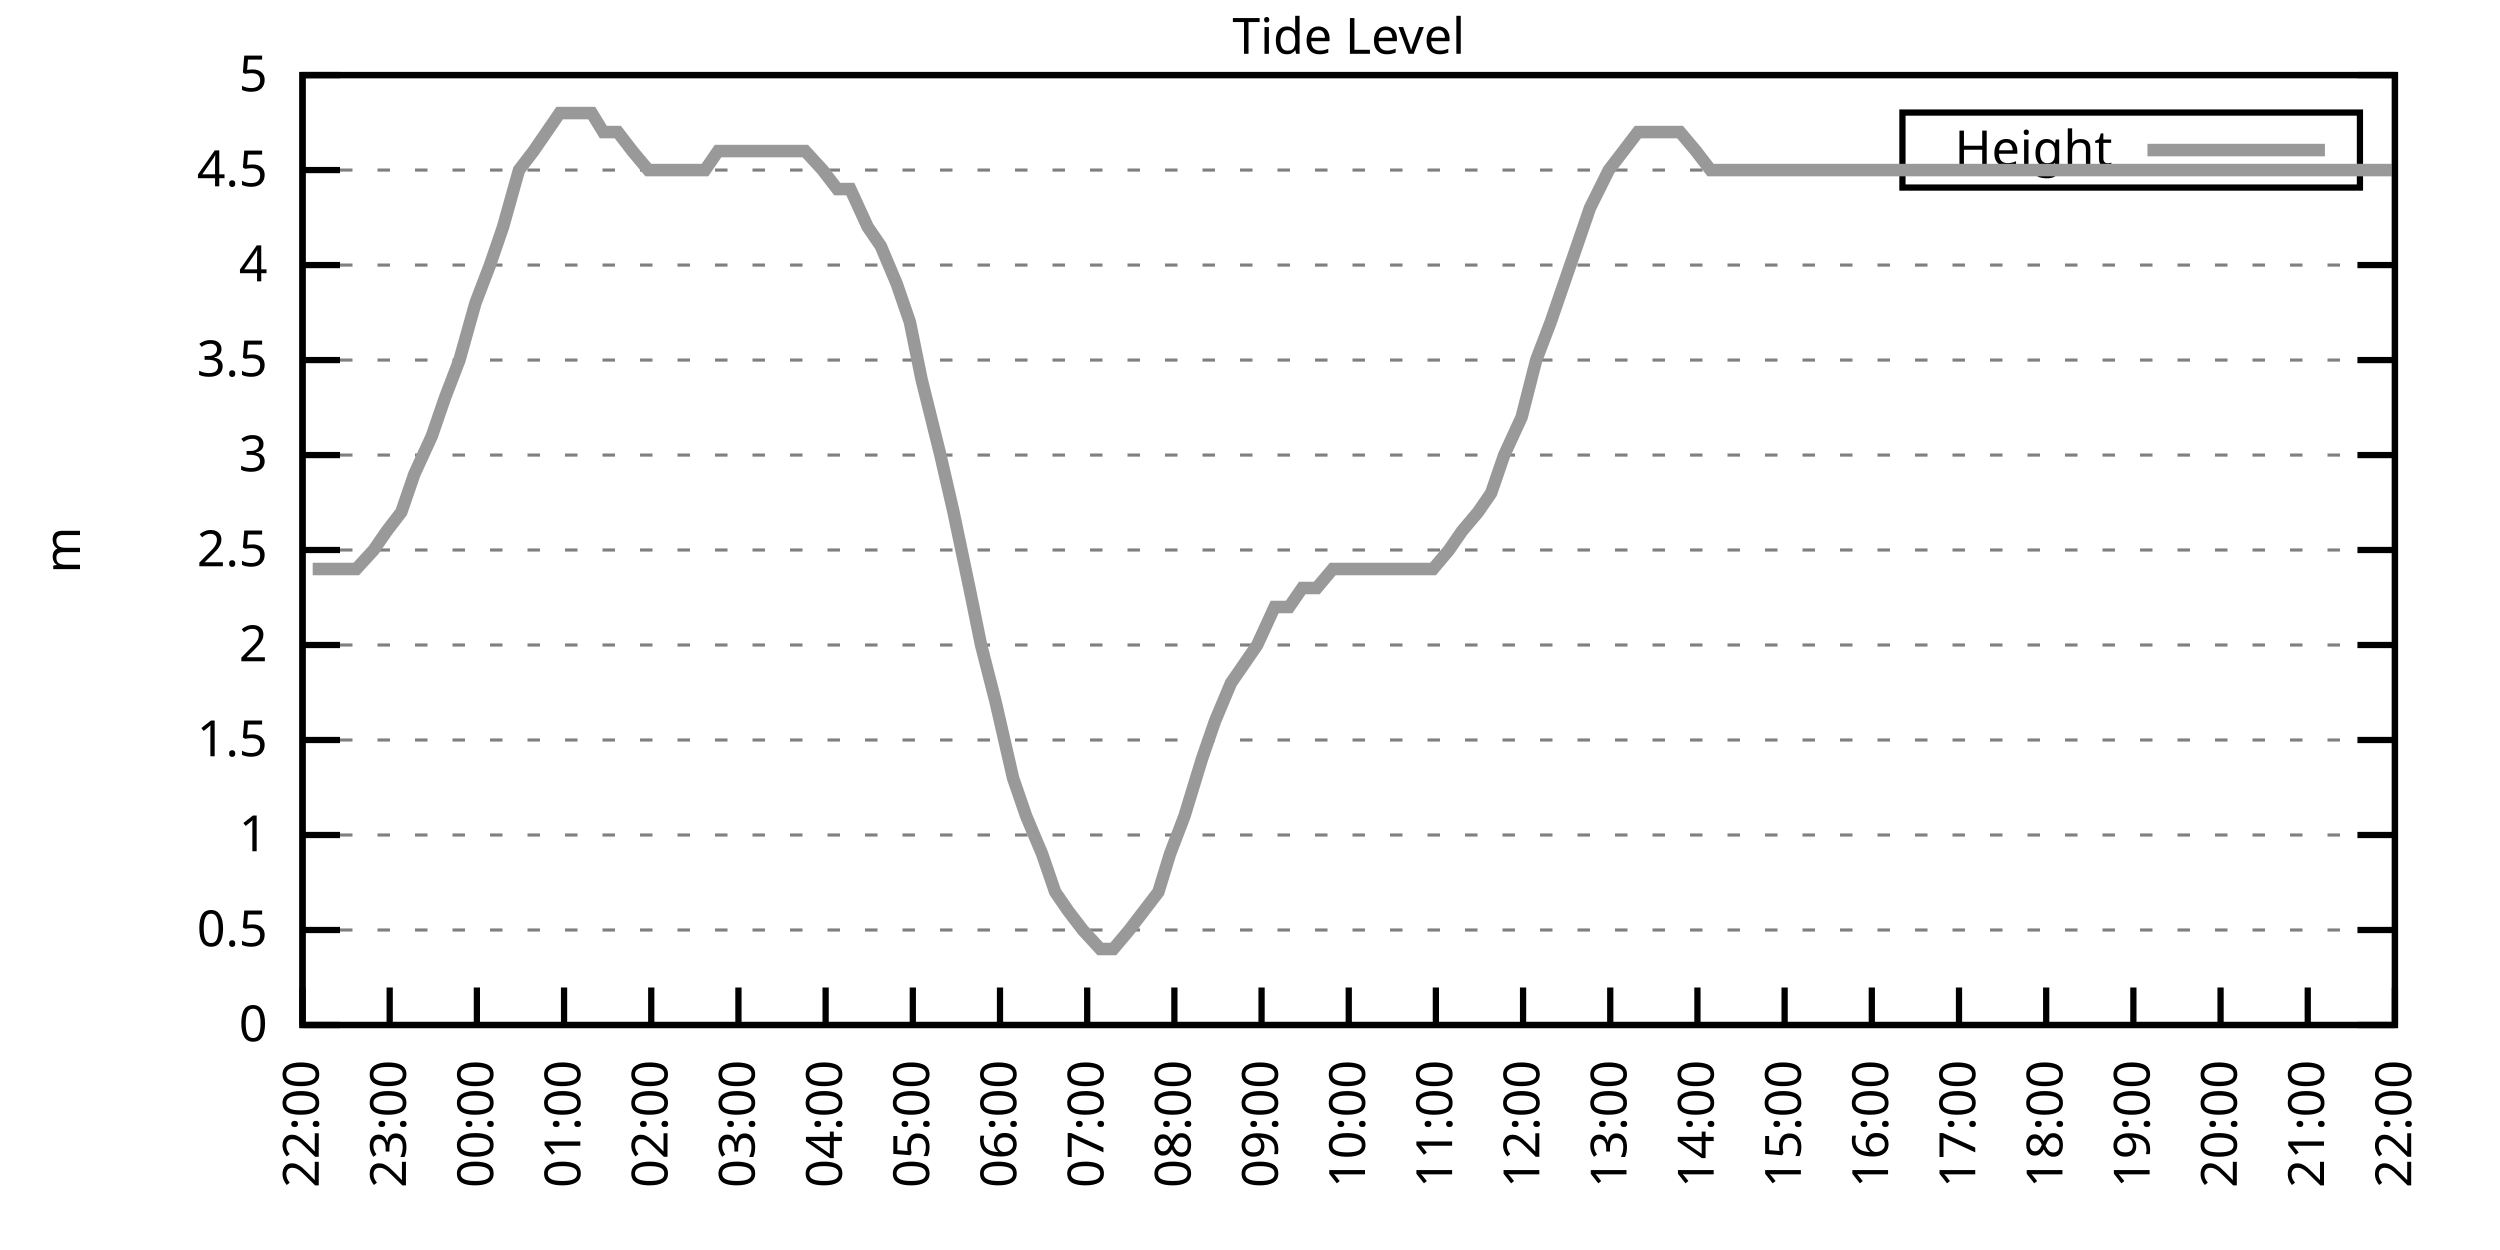
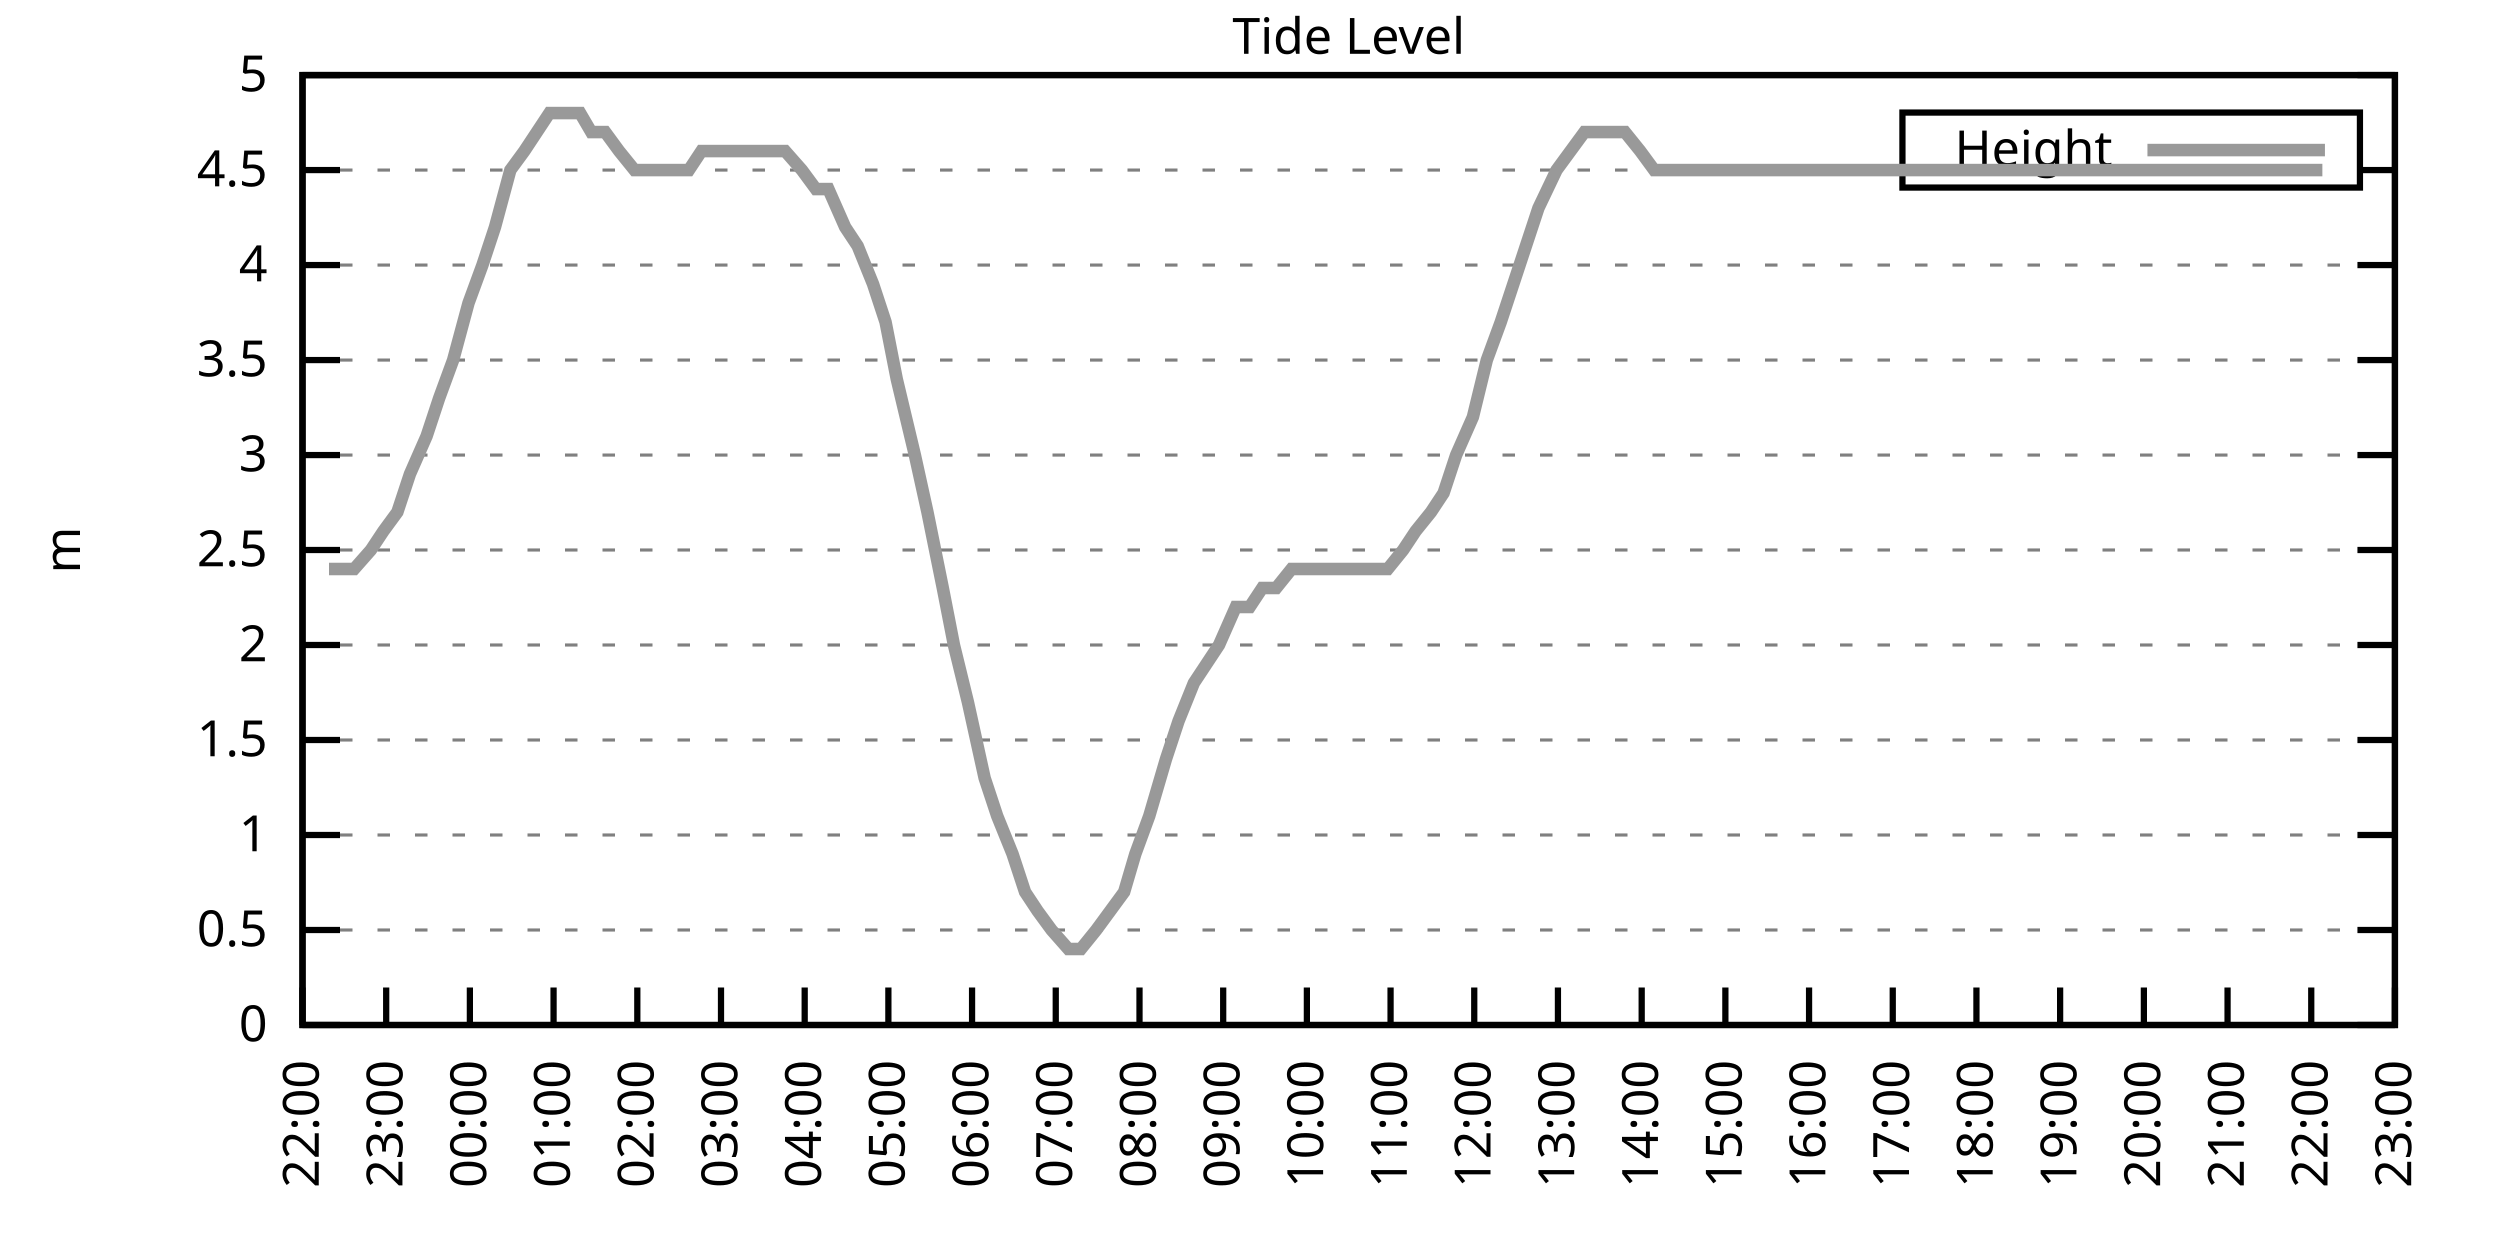
<svg xmlns="http://www.w3.org/2000/svg" xmlns:xlink="http://www.w3.org/1999/xlink" width="400" height="200" viewBox="0 0 400 200">
  <g id="gnuplot_canvas">
    <rect x="0" y="0" width="400" height="200" fill="none" />
    <defs>
      <circle id="gpDot" r="0.5" stroke-width="0.5" stroke="currentColor" />
      <path id="gpPt0" stroke-width="0.333" stroke="currentColor" d="M-1,0 h2 M0,-1 v2" />
      <path id="gpPt1" stroke-width="0.333" stroke="currentColor" d="M-1,-1 L1,1 M1,-1 L-1,1" />
      <path id="gpPt2" stroke-width="0.333" stroke="currentColor" d="M-1,0 L1,0 M0,-1 L0,1 M-1,-1 L1,1 M-1,1 L1,-1" />
      <rect id="gpPt3" stroke-width="0.333" stroke="currentColor" x="-1" y="-1" width="2" height="2" />
      <rect id="gpPt4" stroke-width="0.333" stroke="currentColor" fill="currentColor" x="-1" y="-1" width="2" height="2" />
      <circle id="gpPt5" stroke-width="0.333" stroke="currentColor" cx="0" cy="0" r="1" />
      <use xlink:href="#gpPt5" id="gpPt6" fill="currentColor" stroke="none" />
      <path id="gpPt7" stroke-width="0.333" stroke="currentColor" d="M0,-1.33 L-1.33,0.67 L1.33,0.67 z" />
      <use xlink:href="#gpPt7" id="gpPt8" fill="currentColor" stroke="none" />
      <use xlink:href="#gpPt7" id="gpPt9" stroke="currentColor" transform="rotate(180)" />
      <use xlink:href="#gpPt9" id="gpPt10" fill="currentColor" stroke="none" />
      <use xlink:href="#gpPt3" id="gpPt11" stroke="currentColor" transform="rotate(45)" />
      <use xlink:href="#gpPt11" id="gpPt12" fill="currentColor" stroke="none" />
      <path id="gpPt13" stroke-width="0.333" stroke="currentColor" d="M0,1.330 L1.265,0.411 L0.782,-1.067 L-0.782,-1.076 L-1.265,0.411 z" />
      <use xlink:href="#gpPt13" id="gpPt14" fill="currentColor" stroke="none" />
      <filter id="textbox" filterUnits="objectBoundingBox" x="0" y="0" height="1" width="1">
        <feFlood flood-color="white" flood-opacity="1" result="bgnd" />
        <feComposite in="SourceGraphic" in2="bgnd" operator="atop" />
      </filter>
      <filter id="greybox" filterUnits="objectBoundingBox" x="0" y="0" height="1" width="1">
        <feFlood flood-color="lightgrey" flood-opacity="1" result="grey" />
        <feComposite in="SourceGraphic" in2="grey" operator="atop" />
      </filter>
    </defs>
    <g fill="none" color="white" stroke="currentColor" stroke-width="1.00" stroke-linecap="butt" stroke-linejoin="miter">
</g>
    <g fill="none" color="black" stroke="currentColor" stroke-width="1.00" stroke-linecap="butt" stroke-linejoin="miter">
      <g stroke="none" shape-rendering="crispEdges">
        <polygon fill="rgb(255, 255, 255)" points="48.40,164.00 383.18,164.00 383.18,12.02 48.40,12.02 " />
      </g>
    </g>
    <g fill="none" color="black" stroke="currentColor" stroke-width="1.00" stroke-linecap="butt" stroke-linejoin="miter">
</g>
    <g fill="none" color="black" stroke="black" stroke-width="0.50" stroke-linecap="butt" stroke-linejoin="miter">
</g>
    <g fill="none" color="gray" stroke="currentColor" stroke-width="0.50" stroke-linecap="butt" stroke-linejoin="miter">
      <path stroke="gray" stroke-dasharray="2,4" class="gridline" d="M48.40,164.00 L383.19,164.00  " />
    </g>
    <g fill="none" color="gray" stroke="gray" stroke-width="1.00" stroke-linecap="butt" stroke-linejoin="miter">
</g>
    <g fill="none" color="black" stroke="currentColor" stroke-width="1.00" stroke-linecap="butt" stroke-linejoin="miter">
      <path stroke="black" d="M48.40,164.00 L54.40,164.00 M383.19,164.00 L377.19,164.00  " />
      <g transform="translate(42.80,166.60)" stroke="none" fill="black" font-family="Sans" font-size="8.00" text-anchor="end">
        <text>
          <tspan font-family="Sans"> 0</tspan>
        </text>
      </g>
    </g>
    <g fill="none" color="black" stroke="currentColor" stroke-width="1.00" stroke-linecap="butt" stroke-linejoin="miter">
</g>
    <g fill="none" color="black" stroke="black" stroke-width="0.50" stroke-linecap="butt" stroke-linejoin="miter">
</g>
    <g fill="none" color="gray" stroke="currentColor" stroke-width="0.50" stroke-linecap="butt" stroke-linejoin="miter">
      <path stroke="gray" stroke-dasharray="2,4" class="gridline" d="M48.40,148.80 L383.19,148.80  " />
    </g>
    <g fill="none" color="gray" stroke="gray" stroke-width="1.00" stroke-linecap="butt" stroke-linejoin="miter">
</g>
    <g fill="none" color="black" stroke="currentColor" stroke-width="1.00" stroke-linecap="butt" stroke-linejoin="miter">
      <path stroke="black" d="M48.40,148.80 L54.40,148.80 M383.19,148.80 L377.19,148.80  " />
      <g transform="translate(42.80,151.40)" stroke="none" fill="black" font-family="Sans" font-size="8.00" text-anchor="end">
        <text>
          <tspan font-family="Sans"> 0.5</tspan>
        </text>
      </g>
    </g>
    <g fill="none" color="black" stroke="currentColor" stroke-width="1.00" stroke-linecap="butt" stroke-linejoin="miter">
</g>
    <g fill="none" color="black" stroke="black" stroke-width="0.50" stroke-linecap="butt" stroke-linejoin="miter">
</g>
    <g fill="none" color="gray" stroke="currentColor" stroke-width="0.50" stroke-linecap="butt" stroke-linejoin="miter">
      <path stroke="gray" stroke-dasharray="2,4" class="gridline" d="M48.40,133.60 L383.19,133.60  " />
    </g>
    <g fill="none" color="gray" stroke="gray" stroke-width="1.00" stroke-linecap="butt" stroke-linejoin="miter">
</g>
    <g fill="none" color="black" stroke="currentColor" stroke-width="1.00" stroke-linecap="butt" stroke-linejoin="miter">
      <path stroke="black" d="M48.40,133.60 L54.40,133.60 M383.19,133.60 L377.19,133.60  " />
      <g transform="translate(42.80,136.20)" stroke="none" fill="black" font-family="Sans" font-size="8.00" text-anchor="end">
        <text>
          <tspan font-family="Sans"> 1</tspan>
        </text>
      </g>
    </g>
    <g fill="none" color="black" stroke="currentColor" stroke-width="1.00" stroke-linecap="butt" stroke-linejoin="miter">
</g>
    <g fill="none" color="black" stroke="black" stroke-width="0.50" stroke-linecap="butt" stroke-linejoin="miter">
</g>
    <g fill="none" color="gray" stroke="currentColor" stroke-width="0.50" stroke-linecap="butt" stroke-linejoin="miter">
      <path stroke="gray" stroke-dasharray="2,4" class="gridline" d="M48.40,118.40 L383.19,118.40  " />
    </g>
    <g fill="none" color="gray" stroke="gray" stroke-width="1.00" stroke-linecap="butt" stroke-linejoin="miter">
</g>
    <g fill="none" color="black" stroke="currentColor" stroke-width="1.00" stroke-linecap="butt" stroke-linejoin="miter">
      <path stroke="black" d="M48.40,118.40 L54.40,118.40 M383.19,118.40 L377.19,118.40  " />
      <g transform="translate(42.80,121.00)" stroke="none" fill="black" font-family="Sans" font-size="8.00" text-anchor="end">
        <text>
          <tspan font-family="Sans"> 1.5</tspan>
        </text>
      </g>
    </g>
    <g fill="none" color="black" stroke="currentColor" stroke-width="1.00" stroke-linecap="butt" stroke-linejoin="miter">
</g>
    <g fill="none" color="black" stroke="black" stroke-width="0.50" stroke-linecap="butt" stroke-linejoin="miter">
</g>
    <g fill="none" color="gray" stroke="currentColor" stroke-width="0.50" stroke-linecap="butt" stroke-linejoin="miter">
      <path stroke="gray" stroke-dasharray="2,4" class="gridline" d="M48.40,103.20 L383.19,103.20  " />
    </g>
    <g fill="none" color="gray" stroke="gray" stroke-width="1.00" stroke-linecap="butt" stroke-linejoin="miter">
</g>
    <g fill="none" color="black" stroke="currentColor" stroke-width="1.00" stroke-linecap="butt" stroke-linejoin="miter">
      <path stroke="black" d="M48.40,103.20 L54.40,103.20 M383.19,103.20 L377.19,103.20  " />
      <g transform="translate(42.80,105.80)" stroke="none" fill="black" font-family="Sans" font-size="8.00" text-anchor="end">
        <text>
          <tspan font-family="Sans"> 2</tspan>
        </text>
      </g>
    </g>
    <g fill="none" color="black" stroke="currentColor" stroke-width="1.00" stroke-linecap="butt" stroke-linejoin="miter">
</g>
    <g fill="none" color="black" stroke="black" stroke-width="0.50" stroke-linecap="butt" stroke-linejoin="miter">
</g>
    <g fill="none" color="gray" stroke="currentColor" stroke-width="0.50" stroke-linecap="butt" stroke-linejoin="miter">
      <path stroke="gray" stroke-dasharray="2,4" class="gridline" d="M48.40,88.00 L383.19,88.00  " />
    </g>
    <g fill="none" color="gray" stroke="gray" stroke-width="1.00" stroke-linecap="butt" stroke-linejoin="miter">
</g>
    <g fill="none" color="black" stroke="currentColor" stroke-width="1.00" stroke-linecap="butt" stroke-linejoin="miter">
      <path stroke="black" d="M48.40,88.00 L54.40,88.00 M383.19,88.00 L377.19,88.00  " />
      <g transform="translate(42.80,90.60)" stroke="none" fill="black" font-family="Sans" font-size="8.00" text-anchor="end">
        <text>
          <tspan font-family="Sans"> 2.5</tspan>
        </text>
      </g>
    </g>
    <g fill="none" color="black" stroke="currentColor" stroke-width="1.00" stroke-linecap="butt" stroke-linejoin="miter">
</g>
    <g fill="none" color="black" stroke="black" stroke-width="0.50" stroke-linecap="butt" stroke-linejoin="miter">
</g>
    <g fill="none" color="gray" stroke="currentColor" stroke-width="0.50" stroke-linecap="butt" stroke-linejoin="miter">
      <path stroke="gray" stroke-dasharray="2,4" class="gridline" d="M48.40,72.81 L383.19,72.81  " />
    </g>
    <g fill="none" color="gray" stroke="gray" stroke-width="1.00" stroke-linecap="butt" stroke-linejoin="miter">
</g>
    <g fill="none" color="black" stroke="currentColor" stroke-width="1.00" stroke-linecap="butt" stroke-linejoin="miter">
      <path stroke="black" d="M48.40,72.81 L54.40,72.81 M383.19,72.81 L377.19,72.81  " />
      <g transform="translate(42.80,75.41)" stroke="none" fill="black" font-family="Sans" font-size="8.00" text-anchor="end">
        <text>
          <tspan font-family="Sans"> 3</tspan>
        </text>
      </g>
    </g>
    <g fill="none" color="black" stroke="currentColor" stroke-width="1.00" stroke-linecap="butt" stroke-linejoin="miter">
</g>
    <g fill="none" color="black" stroke="black" stroke-width="0.50" stroke-linecap="butt" stroke-linejoin="miter">
</g>
    <g fill="none" color="gray" stroke="currentColor" stroke-width="0.50" stroke-linecap="butt" stroke-linejoin="miter">
      <path stroke="gray" stroke-dasharray="2,4" class="gridline" d="M48.40,57.61 L383.19,57.61  " />
    </g>
    <g fill="none" color="gray" stroke="gray" stroke-width="1.00" stroke-linecap="butt" stroke-linejoin="miter">
</g>
    <g fill="none" color="black" stroke="currentColor" stroke-width="1.00" stroke-linecap="butt" stroke-linejoin="miter">
      <path stroke="black" d="M48.40,57.61 L54.40,57.61 M383.19,57.61 L377.19,57.61  " />
      <g transform="translate(42.80,60.21)" stroke="none" fill="black" font-family="Sans" font-size="8.00" text-anchor="end">
        <text>
          <tspan font-family="Sans"> 3.5</tspan>
        </text>
      </g>
    </g>
    <g fill="none" color="black" stroke="currentColor" stroke-width="1.00" stroke-linecap="butt" stroke-linejoin="miter">
</g>
    <g fill="none" color="black" stroke="black" stroke-width="0.50" stroke-linecap="butt" stroke-linejoin="miter">
</g>
    <g fill="none" color="gray" stroke="currentColor" stroke-width="0.50" stroke-linecap="butt" stroke-linejoin="miter">
      <path stroke="gray" stroke-dasharray="2,4" class="gridline" d="M48.40,42.41 L383.19,42.41  " />
    </g>
    <g fill="none" color="gray" stroke="gray" stroke-width="1.00" stroke-linecap="butt" stroke-linejoin="miter">
</g>
    <g fill="none" color="black" stroke="currentColor" stroke-width="1.00" stroke-linecap="butt" stroke-linejoin="miter">
      <path stroke="black" d="M48.40,42.41 L54.40,42.41 M383.19,42.41 L377.19,42.41  " />
      <g transform="translate(42.80,45.01)" stroke="none" fill="black" font-family="Sans" font-size="8.00" text-anchor="end">
        <text>
          <tspan font-family="Sans"> 4</tspan>
        </text>
      </g>
    </g>
    <g fill="none" color="black" stroke="currentColor" stroke-width="1.00" stroke-linecap="butt" stroke-linejoin="miter">
</g>
    <g fill="none" color="black" stroke="black" stroke-width="0.50" stroke-linecap="butt" stroke-linejoin="miter">
</g>
    <g fill="none" color="gray" stroke="currentColor" stroke-width="0.50" stroke-linecap="butt" stroke-linejoin="miter">
      <path stroke="gray" stroke-dasharray="2,4" class="gridline" d="M48.40,27.21 L304.39,27.21 M377.59,27.21 L383.19,27.21  " />
    </g>
    <g fill="none" color="gray" stroke="gray" stroke-width="1.00" stroke-linecap="butt" stroke-linejoin="miter">
</g>
    <g fill="none" color="black" stroke="currentColor" stroke-width="1.00" stroke-linecap="butt" stroke-linejoin="miter">
      <path stroke="black" d="M48.40,27.21 L54.40,27.21 M383.19,27.21 L377.19,27.21  " />
      <g transform="translate(42.80,29.81)" stroke="none" fill="black" font-family="Sans" font-size="8.00" text-anchor="end">
        <text>
          <tspan font-family="Sans"> 4.5</tspan>
        </text>
      </g>
    </g>
    <g fill="none" color="black" stroke="currentColor" stroke-width="1.00" stroke-linecap="butt" stroke-linejoin="miter">
</g>
    <g fill="none" color="black" stroke="black" stroke-width="0.50" stroke-linecap="butt" stroke-linejoin="miter">
</g>
    <g fill="none" color="gray" stroke="currentColor" stroke-width="0.50" stroke-linecap="butt" stroke-linejoin="miter">
      <path stroke="gray" stroke-dasharray="2,4" class="gridline" d="M48.40,12.01 L383.19,12.01  " />
    </g>
    <g fill="none" color="gray" stroke="gray" stroke-width="1.00" stroke-linecap="butt" stroke-linejoin="miter">
</g>
    <g fill="none" color="black" stroke="currentColor" stroke-width="1.00" stroke-linecap="butt" stroke-linejoin="miter">
      <path stroke="black" d="M48.40,12.01 L54.40,12.01 M383.19,12.01 L377.19,12.01  " />
      <g transform="translate(42.80,14.61)" stroke="none" fill="black" font-family="Sans" font-size="8.00" text-anchor="end">
        <text>
          <tspan font-family="Sans"> 5</tspan>
        </text>
      </g>
    </g>
    <g fill="none" color="black" stroke="currentColor" stroke-width="1.00" stroke-linecap="butt" stroke-linejoin="miter">
      <path stroke="black" d="M48.40,164.00 L48.40,158.00  " />
      <g transform="translate(51.00,169.60) rotate(270.00)" stroke="none" fill="black" font-family="Sans" font-size="8.00" text-anchor="end">
        <text>
          <tspan font-family="Sans">22:00</tspan>
        </text>
      </g>
    </g>
    <g fill="none" color="black" stroke="currentColor" stroke-width="1.00" stroke-linecap="butt" stroke-linejoin="miter">
-       <path stroke="black" d="M62.35,164.00 L62.35,158.00  " />
-       <g transform="translate(64.95,169.60) rotate(270.00)" stroke="none" fill="black" font-family="Sans" font-size="8.00" text-anchor="end">
+       <path stroke="black" d="M61.79,164.00 L61.79,158.00  " />
+       <g transform="translate(64.39,169.60) rotate(270.00)" stroke="none" fill="black" font-family="Sans" font-size="8.00" text-anchor="end">
        <text>
          <tspan font-family="Sans">23:00</tspan>
        </text>
      </g>
    </g>
    <g fill="none" color="black" stroke="currentColor" stroke-width="1.00" stroke-linecap="butt" stroke-linejoin="miter">
-       <path stroke="black" d="M76.30,164.00 L76.30,158.00  " />
-       <g transform="translate(78.90,169.60) rotate(270.00)" stroke="none" fill="black" font-family="Sans" font-size="8.00" text-anchor="end">
+       <path stroke="black" d="M75.18,164.00 L75.18,158.00  " />
+       <g transform="translate(77.78,169.60) rotate(270.00)" stroke="none" fill="black" font-family="Sans" font-size="8.00" text-anchor="end">
        <text>
          <tspan font-family="Sans">00:00</tspan>
        </text>
      </g>
    </g>
    <g fill="none" color="black" stroke="currentColor" stroke-width="1.00" stroke-linecap="butt" stroke-linejoin="miter">
-       <path stroke="black" d="M90.25,164.00 L90.25,158.00  " />
-       <g transform="translate(92.85,169.60) rotate(270.00)" stroke="none" fill="black" font-family="Sans" font-size="8.00" text-anchor="end">
+       <path stroke="black" d="M88.57,164.00 L88.57,158.00  " />
+       <g transform="translate(91.17,169.60) rotate(270.00)" stroke="none" fill="black" font-family="Sans" font-size="8.00" text-anchor="end">
        <text>
          <tspan font-family="Sans">01:00</tspan>
        </text>
      </g>
    </g>
    <g fill="none" color="black" stroke="currentColor" stroke-width="1.00" stroke-linecap="butt" stroke-linejoin="miter">
-       <path stroke="black" d="M104.20,164.00 L104.20,158.00  " />
-       <g transform="translate(106.80,169.60) rotate(270.00)" stroke="none" fill="black" font-family="Sans" font-size="8.00" text-anchor="end">
+       <path stroke="black" d="M101.97,164.00 L101.97,158.00  " />
+       <g transform="translate(104.57,169.60) rotate(270.00)" stroke="none" fill="black" font-family="Sans" font-size="8.00" text-anchor="end">
        <text>
          <tspan font-family="Sans">02:00</tspan>
        </text>
      </g>
    </g>
    <g fill="none" color="black" stroke="currentColor" stroke-width="1.00" stroke-linecap="butt" stroke-linejoin="miter">
-       <path stroke="black" d="M118.15,164.00 L118.15,158.00  " />
-       <g transform="translate(120.75,169.60) rotate(270.00)" stroke="none" fill="black" font-family="Sans" font-size="8.00" text-anchor="end">
+       <path stroke="black" d="M115.36,164.00 L115.36,158.00  " />
+       <g transform="translate(117.96,169.60) rotate(270.00)" stroke="none" fill="black" font-family="Sans" font-size="8.00" text-anchor="end">
        <text>
          <tspan font-family="Sans">03:00</tspan>
        </text>
      </g>
    </g>
    <g fill="none" color="black" stroke="currentColor" stroke-width="1.00" stroke-linecap="butt" stroke-linejoin="miter">
-       <path stroke="black" d="M132.10,164.00 L132.10,158.00  " />
-       <g transform="translate(134.70,169.60) rotate(270.00)" stroke="none" fill="black" font-family="Sans" font-size="8.00" text-anchor="end">
+       <path stroke="black" d="M128.75,164.00 L128.75,158.00  " />
+       <g transform="translate(131.35,169.60) rotate(270.00)" stroke="none" fill="black" font-family="Sans" font-size="8.00" text-anchor="end">
        <text>
          <tspan font-family="Sans">04:00</tspan>
        </text>
      </g>
    </g>
    <g fill="none" color="black" stroke="currentColor" stroke-width="1.00" stroke-linecap="butt" stroke-linejoin="miter">
-       <path stroke="black" d="M146.05,164.00 L146.05,158.00  " />
-       <g transform="translate(148.65,169.60) rotate(270.00)" stroke="none" fill="black" font-family="Sans" font-size="8.00" text-anchor="end">
+       <path stroke="black" d="M142.14,164.00 L142.14,158.00  " />
+       <g transform="translate(144.74,169.60) rotate(270.00)" stroke="none" fill="black" font-family="Sans" font-size="8.00" text-anchor="end">
        <text>
          <tspan font-family="Sans">05:00</tspan>
        </text>
      </g>
    </g>
    <g fill="none" color="black" stroke="currentColor" stroke-width="1.00" stroke-linecap="butt" stroke-linejoin="miter">
-       <path stroke="black" d="M160.00,164.00 L160.00,158.00  " />
-       <g transform="translate(162.60,169.60) rotate(270.00)" stroke="none" fill="black" font-family="Sans" font-size="8.00" text-anchor="end">
+       <path stroke="black" d="M155.53,164.00 L155.53,158.00  " />
+       <g transform="translate(158.13,169.60) rotate(270.00)" stroke="none" fill="black" font-family="Sans" font-size="8.00" text-anchor="end">
        <text>
          <tspan font-family="Sans">06:00</tspan>
        </text>
      </g>
    </g>
    <g fill="none" color="black" stroke="currentColor" stroke-width="1.00" stroke-linecap="butt" stroke-linejoin="miter">
-       <path stroke="black" d="M173.95,164.00 L173.95,158.00  " />
-       <g transform="translate(176.55,169.60) rotate(270.00)" stroke="none" fill="black" font-family="Sans" font-size="8.00" text-anchor="end">
+       <path stroke="black" d="M168.92,164.00 L168.92,158.00  " />
+       <g transform="translate(171.52,169.60) rotate(270.00)" stroke="none" fill="black" font-family="Sans" font-size="8.00" text-anchor="end">
        <text>
          <tspan font-family="Sans">07:00</tspan>
        </text>
      </g>
    </g>
    <g fill="none" color="black" stroke="currentColor" stroke-width="1.00" stroke-linecap="butt" stroke-linejoin="miter">
-       <path stroke="black" d="M187.90,164.00 L187.90,158.00  " />
-       <g transform="translate(190.50,169.60) rotate(270.00)" stroke="none" fill="black" font-family="Sans" font-size="8.00" text-anchor="end">
+       <path stroke="black" d="M182.32,164.00 L182.32,158.00  " />
+       <g transform="translate(184.92,169.60) rotate(270.00)" stroke="none" fill="black" font-family="Sans" font-size="8.00" text-anchor="end">
        <text>
          <tspan font-family="Sans">08:00</tspan>
        </text>
      </g>
    </g>
    <g fill="none" color="black" stroke="currentColor" stroke-width="1.00" stroke-linecap="butt" stroke-linejoin="miter">
-       <path stroke="black" d="M201.85,164.00 L201.85,158.00  " />
-       <g transform="translate(204.45,169.60) rotate(270.00)" stroke="none" fill="black" font-family="Sans" font-size="8.00" text-anchor="end">
+       <path stroke="black" d="M195.71,164.00 L195.71,158.00  " />
+       <g transform="translate(198.31,169.60) rotate(270.00)" stroke="none" fill="black" font-family="Sans" font-size="8.00" text-anchor="end">
        <text>
          <tspan font-family="Sans">09:00</tspan>
        </text>
      </g>
    </g>
    <g fill="none" color="black" stroke="currentColor" stroke-width="1.00" stroke-linecap="butt" stroke-linejoin="miter">
-       <path stroke="black" d="M215.80,164.00 L215.80,158.00  " />
-       <g transform="translate(218.40,169.60) rotate(270.00)" stroke="none" fill="black" font-family="Sans" font-size="8.00" text-anchor="end">
+       <path stroke="black" d="M209.10,164.00 L209.10,158.00  " />
+       <g transform="translate(211.70,169.60) rotate(270.00)" stroke="none" fill="black" font-family="Sans" font-size="8.00" text-anchor="end">
        <text>
          <tspan font-family="Sans">10:00</tspan>
        </text>
      </g>
    </g>
    <g fill="none" color="black" stroke="currentColor" stroke-width="1.00" stroke-linecap="butt" stroke-linejoin="miter">
-       <path stroke="black" d="M229.74,164.00 L229.74,158.00  " />
-       <g transform="translate(232.34,169.60) rotate(270.00)" stroke="none" fill="black" font-family="Sans" font-size="8.00" text-anchor="end">
+       <path stroke="black" d="M222.49,164.00 L222.49,158.00  " />
+       <g transform="translate(225.09,169.60) rotate(270.00)" stroke="none" fill="black" font-family="Sans" font-size="8.00" text-anchor="end">
        <text>
          <tspan font-family="Sans">11:00</tspan>
        </text>
      </g>
    </g>
    <g fill="none" color="black" stroke="currentColor" stroke-width="1.00" stroke-linecap="butt" stroke-linejoin="miter">
-       <path stroke="black" d="M243.69,164.00 L243.69,158.00  " />
-       <g transform="translate(246.29,169.60) rotate(270.00)" stroke="none" fill="black" font-family="Sans" font-size="8.00" text-anchor="end">
+       <path stroke="black" d="M235.88,164.00 L235.88,158.00  " />
+       <g transform="translate(238.48,169.60) rotate(270.00)" stroke="none" fill="black" font-family="Sans" font-size="8.00" text-anchor="end">
        <text>
          <tspan font-family="Sans">12:00</tspan>
        </text>
      </g>
    </g>
    <g fill="none" color="black" stroke="currentColor" stroke-width="1.00" stroke-linecap="butt" stroke-linejoin="miter">
-       <path stroke="black" d="M257.64,164.00 L257.64,158.00  " />
-       <g transform="translate(260.24,169.60) rotate(270.00)" stroke="none" fill="black" font-family="Sans" font-size="8.00" text-anchor="end">
+       <path stroke="black" d="M249.27,164.00 L249.27,158.00  " />
+       <g transform="translate(251.87,169.60) rotate(270.00)" stroke="none" fill="black" font-family="Sans" font-size="8.00" text-anchor="end">
        <text>
          <tspan font-family="Sans">13:00</tspan>
        </text>
      </g>
    </g>
    <g fill="none" color="black" stroke="currentColor" stroke-width="1.00" stroke-linecap="butt" stroke-linejoin="miter">
-       <path stroke="black" d="M271.59,164.00 L271.59,158.00  " />
-       <g transform="translate(274.19,169.60) rotate(270.00)" stroke="none" fill="black" font-family="Sans" font-size="8.00" text-anchor="end">
+       <path stroke="black" d="M262.67,164.00 L262.67,158.00  " />
+       <g transform="translate(265.27,169.60) rotate(270.00)" stroke="none" fill="black" font-family="Sans" font-size="8.00" text-anchor="end">
        <text>
          <tspan font-family="Sans">14:00</tspan>
        </text>
      </g>
    </g>
    <g fill="none" color="black" stroke="currentColor" stroke-width="1.00" stroke-linecap="butt" stroke-linejoin="miter">
-       <path stroke="black" d="M285.54,164.00 L285.54,158.00  " />
-       <g transform="translate(288.14,169.60) rotate(270.00)" stroke="none" fill="black" font-family="Sans" font-size="8.00" text-anchor="end">
+       <path stroke="black" d="M276.06,164.00 L276.06,158.00  " />
+       <g transform="translate(278.66,169.60) rotate(270.00)" stroke="none" fill="black" font-family="Sans" font-size="8.00" text-anchor="end">
        <text>
          <tspan font-family="Sans">15:00</tspan>
        </text>
      </g>
    </g>
    <g fill="none" color="black" stroke="currentColor" stroke-width="1.00" stroke-linecap="butt" stroke-linejoin="miter">
-       <path stroke="black" d="M299.49,164.00 L299.49,158.00  " />
-       <g transform="translate(302.09,169.60) rotate(270.00)" stroke="none" fill="black" font-family="Sans" font-size="8.00" text-anchor="end">
+       <path stroke="black" d="M289.45,164.00 L289.45,158.00  " />
+       <g transform="translate(292.05,169.60) rotate(270.00)" stroke="none" fill="black" font-family="Sans" font-size="8.00" text-anchor="end">
        <text>
          <tspan font-family="Sans">16:00</tspan>
        </text>
      </g>
    </g>
    <g fill="none" color="black" stroke="currentColor" stroke-width="1.00" stroke-linecap="butt" stroke-linejoin="miter">
-       <path stroke="black" d="M313.44,164.00 L313.44,158.00  " />
-       <g transform="translate(316.04,169.60) rotate(270.00)" stroke="none" fill="black" font-family="Sans" font-size="8.00" text-anchor="end">
+       <path stroke="black" d="M302.84,164.00 L302.84,158.00  " />
+       <g transform="translate(305.44,169.60) rotate(270.00)" stroke="none" fill="black" font-family="Sans" font-size="8.00" text-anchor="end">
        <text>
          <tspan font-family="Sans">17:00</tspan>
        </text>
      </g>
    </g>
    <g fill="none" color="black" stroke="currentColor" stroke-width="1.00" stroke-linecap="butt" stroke-linejoin="miter">
-       <path stroke="black" d="M327.39,164.00 L327.39,158.00  " />
-       <g transform="translate(329.99,169.60) rotate(270.00)" stroke="none" fill="black" font-family="Sans" font-size="8.00" text-anchor="end">
+       <path stroke="black" d="M316.23,164.00 L316.23,158.00  " />
+       <g transform="translate(318.83,169.60) rotate(270.00)" stroke="none" fill="black" font-family="Sans" font-size="8.00" text-anchor="end">
        <text>
          <tspan font-family="Sans">18:00</tspan>
        </text>
      </g>
    </g>
    <g fill="none" color="black" stroke="currentColor" stroke-width="1.00" stroke-linecap="butt" stroke-linejoin="miter">
-       <path stroke="black" d="M341.34,164.00 L341.34,158.00  " />
-       <g transform="translate(343.94,169.60) rotate(270.00)" stroke="none" fill="black" font-family="Sans" font-size="8.00" text-anchor="end">
+       <path stroke="black" d="M329.62,164.00 L329.62,158.00  " />
+       <g transform="translate(332.22,169.60) rotate(270.00)" stroke="none" fill="black" font-family="Sans" font-size="8.00" text-anchor="end">
        <text>
          <tspan font-family="Sans">19:00</tspan>
        </text>
      </g>
    </g>
    <g fill="none" color="black" stroke="currentColor" stroke-width="1.00" stroke-linecap="butt" stroke-linejoin="miter">
-       <path stroke="black" d="M355.29,164.00 L355.29,158.00  " />
-       <g transform="translate(357.89,169.60) rotate(270.00)" stroke="none" fill="black" font-family="Sans" font-size="8.00" text-anchor="end">
+       <path stroke="black" d="M343.02,164.00 L343.02,158.00  " />
+       <g transform="translate(345.62,169.60) rotate(270.00)" stroke="none" fill="black" font-family="Sans" font-size="8.00" text-anchor="end">
        <text>
          <tspan font-family="Sans">20:00</tspan>
        </text>
      </g>
    </g>
    <g fill="none" color="black" stroke="currentColor" stroke-width="1.00" stroke-linecap="butt" stroke-linejoin="miter">
-       <path stroke="black" d="M369.24,164.00 L369.24,158.00  " />
-       <g transform="translate(371.84,169.60) rotate(270.00)" stroke="none" fill="black" font-family="Sans" font-size="8.00" text-anchor="end">
+       <path stroke="black" d="M356.41,164.00 L356.41,158.00  " />
+       <g transform="translate(359.01,169.60) rotate(270.00)" stroke="none" fill="black" font-family="Sans" font-size="8.00" text-anchor="end">
        <text>
          <tspan font-family="Sans">21:00</tspan>
+         </text>
+       </g>
+     </g>
+     <g fill="none" color="black" stroke="currentColor" stroke-width="1.00" stroke-linecap="butt" stroke-linejoin="miter">
+       <path stroke="black" d="M369.80,164.00 L369.80,158.00  " />
+       <g transform="translate(372.40,169.60) rotate(270.00)" stroke="none" fill="black" font-family="Sans" font-size="8.00" text-anchor="end">
+         <text>
+           <tspan font-family="Sans">22:00</tspan>
        </text>
      </g>
    </g>
    <g fill="none" color="black" stroke="currentColor" stroke-width="1.00" stroke-linecap="butt" stroke-linejoin="miter">
      <path stroke="black" d="M383.19,164.00 L383.19,158.00  " />
      <g transform="translate(385.79,169.60) rotate(270.00)" stroke="none" fill="black" font-family="Sans" font-size="8.00" text-anchor="end">
        <text>
-           <tspan font-family="Sans">22:00</tspan>
+           <tspan font-family="Sans">23:00</tspan>
        </text>
      </g>
    </g>
    <g fill="none" color="black" stroke="currentColor" stroke-width="1.00" stroke-linecap="butt" stroke-linejoin="miter">
</g>
    <g fill="none" color="black" stroke="currentColor" stroke-width="1.00" stroke-linecap="butt" stroke-linejoin="miter">
      <path stroke="black" d="M48.40,12.01 L48.40,164.00 L383.19,164.00 L383.19,12.01 L48.40,12.01 Z  " />
    </g>
    <g fill="none" color="black" stroke="currentColor" stroke-width="1.00" stroke-linecap="butt" stroke-linejoin="miter">
</g>
    <g fill="none" color="black" stroke="currentColor" stroke-width="1.00" stroke-linecap="butt" stroke-linejoin="miter">
      <path stroke="black" d="M304.39,30.01 L304.39,18.01 L377.59,18.01 L377.59,30.01 L304.39,30.01 Z  " />
    </g>
    <g id="Tide_level_plot_1">
      <g fill="none" color="white" stroke="black" stroke-width="2.00" stroke-linecap="butt" stroke-linejoin="miter">
</g>
      <g fill="none" color="black" stroke="currentColor" stroke-width="2.00" stroke-linecap="butt" stroke-linejoin="miter">
        <g transform="translate(337.99,26.61)" stroke="none" fill="black" font-family="Sans" font-size="8.00" text-anchor="end">
          <text>
            <tspan font-family="Sans">Height</tspan>
          </text>
        </g>
      </g>
      <g fill="none" color="black" stroke="currentColor" stroke-width="2.00" stroke-linecap="butt" stroke-linejoin="miter">
-         <path stroke="rgb(153, 153, 153)" d="M343.59,24.01 L371.99,24.01 M50.03,91.04 L52.82,91.04 L55.14,91.04 L57.00,91.04 L59.79,88.00 L61.88,84.97   L64.21,81.93 L66.30,75.85 L69.09,69.77 L71.18,63.69 L73.51,57.61 L76.07,48.49 L78.39,42.41 L80.48,36.33   L83.04,27.21 L85.37,24.17 L87.46,21.13 L89.55,18.09 L92.34,18.09 L94.67,18.09 L96.53,21.13 L98.85,21.13   L101.18,24.17 L103.73,27.21 L105.59,27.21 L108.38,27.21 L110.71,27.21 L112.80,27.21 L114.89,24.17 L117.68,24.17   L120.24,24.17 L122.33,24.17 L124.89,24.17 L127.22,24.17 L128.84,24.17 L131.63,27.21 L133.96,30.25 L136.05,30.25   L138.84,36.33 L140.93,39.37 L143.49,45.45 L145.58,51.53 L147.44,60.65 L150.46,72.81 L152.56,81.93 L155.11,94.08   L156.97,103.20 L159.30,112.32 L162.09,124.48 L164.18,130.56 L166.74,136.64 L168.83,142.72 L170.92,145.76 L173.25,148.80   L176.04,151.84 L178.13,151.84 L180.69,148.80 L183.01,145.76 L185.34,142.72 L187.20,136.64 L189.52,130.56 L192.31,121.44   L194.41,115.36 L196.96,109.28 L199.06,106.24 L201.15,103.20 L203.94,97.12 L206.26,97.12 L208.36,94.08 L210.68,94.08   L213.24,91.04 L215.10,91.04 L217.89,91.04 L219.98,91.04 L222.07,91.04 L224.86,91.04 L226.72,91.04 L229.28,91.04   L231.84,88.00 L233.93,84.97 L236.49,81.93 L238.58,78.89 L240.67,72.81 L243.46,66.73 L245.79,57.61 L248.11,51.53   L250.20,45.45 L252.30,39.37 L254.39,33.29 L257.41,27.21 L259.74,24.17 L262.06,21.13 L264.39,21.13 L266.48,21.13   L268.80,21.13 L271.36,24.17 L273.69,27.21 L275.78,27.21 L278.34,27.21 L280.20,27.21 L282.99,27.21 L284.85,27.21   L287.64,27.21 L289.50,27.21 L292.29,27.21 L294.15,27.21 L296.94,27.21 L298.80,27.21 L301.35,27.21 L303.44,27.21   L306.00,27.21 L308.56,27.21 L310.65,27.21 L313.21,27.21 L315.30,27.21 L317.86,27.21 L319.72,27.21 L322.28,27.21   L324.60,27.21 L326.93,27.21 L329.02,27.21 L331.81,27.21 L333.90,27.21 L336.46,27.21 L338.55,27.21 L340.88,27.21   L343.43,27.21 L345.53,27.21 L347.62,27.21 L350.41,27.21 L352.50,27.21 L355.06,27.21 L356.92,27.21 L359.48,27.21   L362.03,27.21 L363.89,27.21 L366.45,27.21 L368.54,27.21 L371.33,27.21 L373.19,27.21 L375.52,27.21 L378.31,27.21   L380.17,27.21 L382.73,27.21  " />
+         <path stroke="rgb(153, 153, 153)" d="M343.59,24.01 L371.99,24.01 M52.64,91.04 L54.87,91.04 L56.66,91.04 L59.34,88.00 L61.35,84.97 L63.58,81.93   L65.59,75.85 L68.26,69.77 L70.27,63.69 L72.50,57.61 L74.96,48.49 L77.19,42.41 L79.20,36.33 L81.66,27.21   L83.89,24.17 L85.90,21.13 L87.91,18.09 L90.58,18.09 L92.82,18.09 L94.60,21.13 L96.83,21.13 L99.06,24.17   L101.52,27.21 L103.31,27.21 L105.98,27.21 L108.22,27.21 L110.22,27.21 L112.23,24.17 L114.91,24.17 L117.37,24.17   L119.38,24.17 L121.83,24.17 L124.06,24.17 L125.62,24.17 L128.30,27.21 L130.54,30.25 L132.54,30.25 L135.22,36.33   L137.23,39.37 L139.69,45.45 L141.69,51.53 L143.48,60.65 L146.38,72.81 L148.39,81.93 L150.85,94.08 L152.63,103.20   L154.86,112.32 L157.54,124.48 L159.55,130.56 L162.01,136.64 L164.01,142.72 L166.02,145.76 L168.25,148.80 L170.93,151.84   L172.94,151.84 L175.40,148.80 L177.63,145.76 L179.86,142.72 L181.65,136.64 L183.88,130.56 L186.56,121.44 L188.57,115.36   L191.02,109.28 L193.03,106.24 L195.04,103.20 L197.72,97.12 L199.95,97.12 L201.96,94.08 L204.19,94.08 L206.64,91.04   L208.43,91.04 L211.11,91.04 L213.12,91.04 L215.13,91.04 L217.80,91.04 L219.59,91.04 L222.04,91.04 L224.50,88.00   L226.51,84.97 L228.96,81.93 L230.97,78.89 L232.98,72.81 L235.66,66.73 L237.89,57.61 L240.12,51.53 L242.13,45.45   L244.14,39.37 L246.15,33.29 L249.05,27.21 L251.28,24.17 L253.51,21.13 L255.75,21.13 L257.76,21.13 L259.99,21.13   L262.44,24.17 L264.67,27.21 L266.68,27.21 L269.14,27.21 L270.92,27.21 L273.60,27.21 L275.39,27.21 L278.07,27.21   L279.85,27.21 L282.53,27.21 L284.32,27.21 L286.99,27.21 L288.78,27.21 L291.23,27.21 L293.24,27.21 L295.70,27.21   L298.15,27.21 L300.16,27.21 L302.62,27.21 L304.63,27.21 L307.08,27.21 L308.87,27.21 L311.32,27.21 L313.55,27.21   L315.79,27.21 L317.79,27.21 L320.47,27.21 L322.48,27.21 L324.94,27.21 L326.95,27.21 L329.18,27.21 L331.63,27.21   L333.64,27.21 L335.65,27.21 L338.33,27.21 L340.34,27.21 L342.79,27.21 L344.58,27.21 L347.03,27.21 L349.49,27.21   L351.27,27.21 L353.73,27.21 L355.74,27.21 L358.42,27.21 L360.20,27.21 L362.43,27.21 L365.11,27.21 L366.90,27.21   L369.35,27.21 L371.58,27.21  " />
      </g>
    </g>
    <g fill="none" color="black" stroke="currentColor" stroke-width="2.00" stroke-linecap="butt" stroke-linejoin="miter">
</g>
    <g fill="none" color="black" stroke="black" stroke-width="1.00" stroke-linecap="butt" stroke-linejoin="miter">
</g>
    <g fill="none" color="black" stroke="currentColor" stroke-width="1.00" stroke-linecap="butt" stroke-linejoin="miter">
      <path stroke="black" d="M48.40,12.01 L48.40,164.00 L383.19,164.00 L383.19,12.01 L48.40,12.01 Z  " />
      <g transform="translate(12.80,88.01) rotate(270.00)" stroke="none" fill="black" font-family="Sans" font-size="8.00" text-anchor="middle">
        <text>
          <tspan font-family="Sans">m</tspan>
        </text>
      </g>
    </g>
    <g fill="none" color="black" stroke="currentColor" stroke-width="1.00" stroke-linecap="butt" stroke-linejoin="miter">
</g>
    <g fill="none" color="black" stroke="currentColor" stroke-width="1.00" stroke-linecap="butt" stroke-linejoin="miter">
      <g transform="translate(215.79,8.61)" stroke="none" fill="black" font-family="Sans" font-size="8.00" text-anchor="middle">
        <text>
          <tspan font-family="Sans">Tide Level</tspan>
        </text>
      </g>
    </g>
    <g fill="none" color="black" stroke="currentColor" stroke-width="1.00" stroke-linecap="butt" stroke-linejoin="miter">
</g>
  </g>
</svg>
